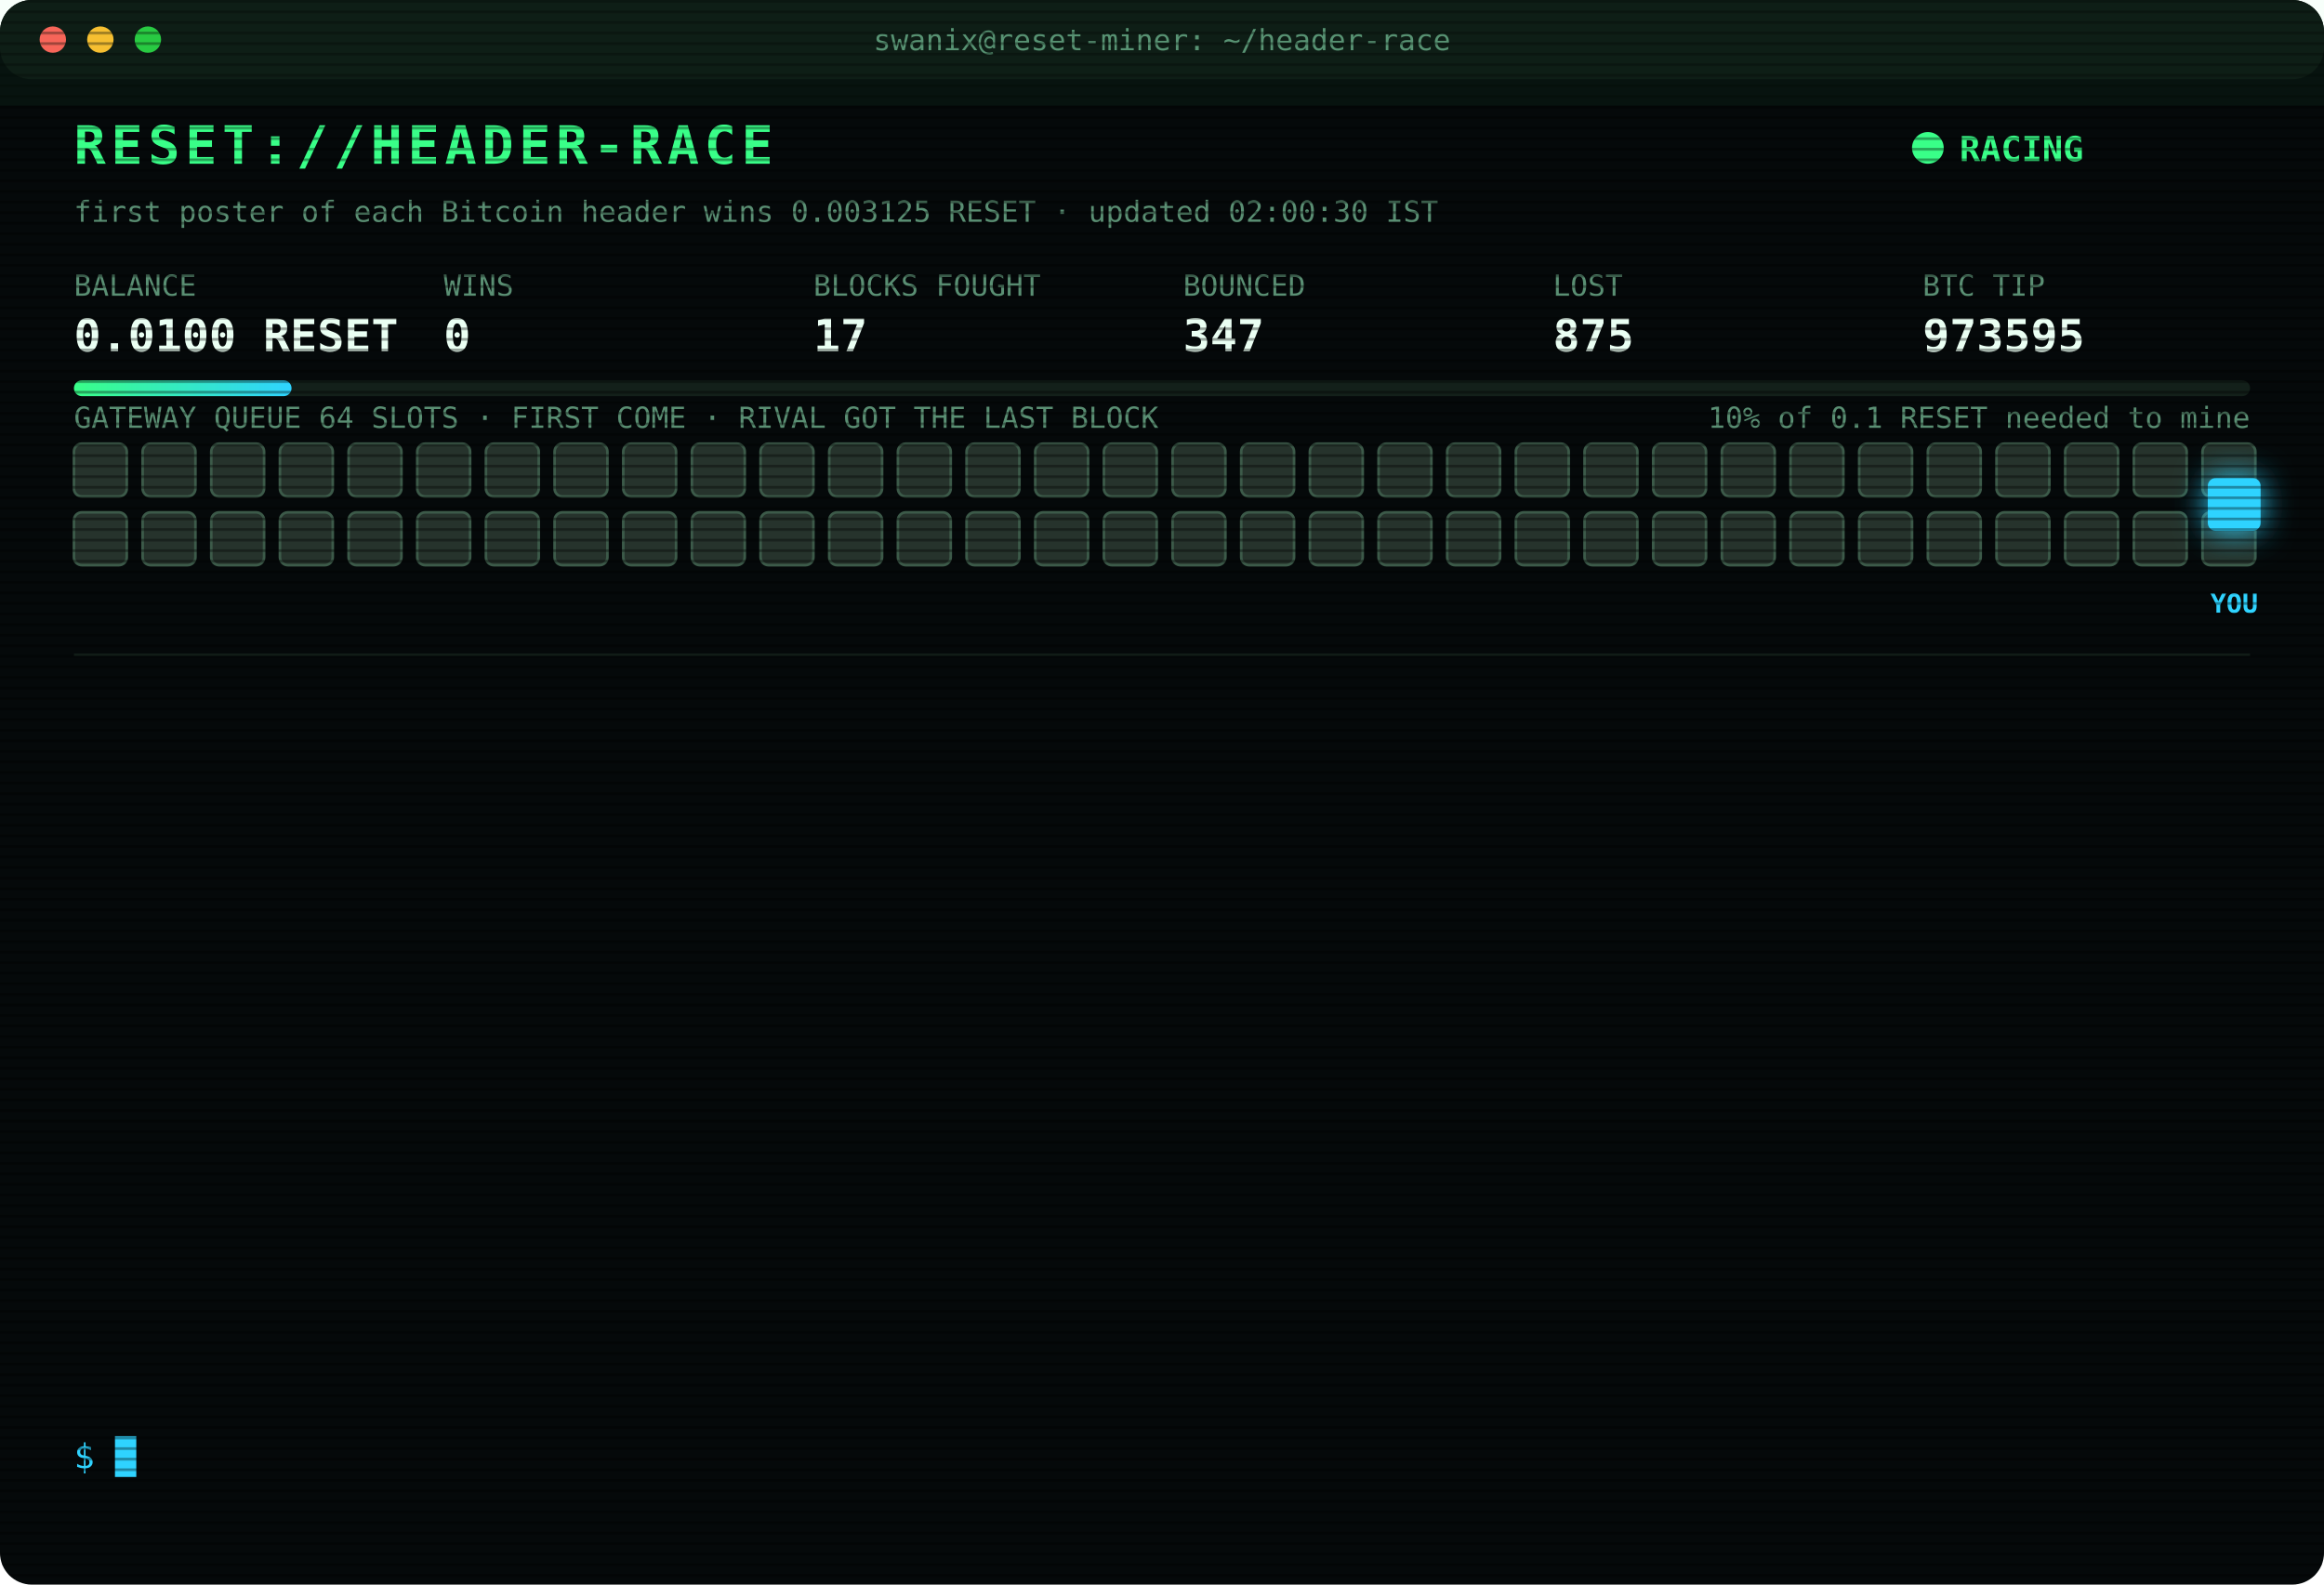
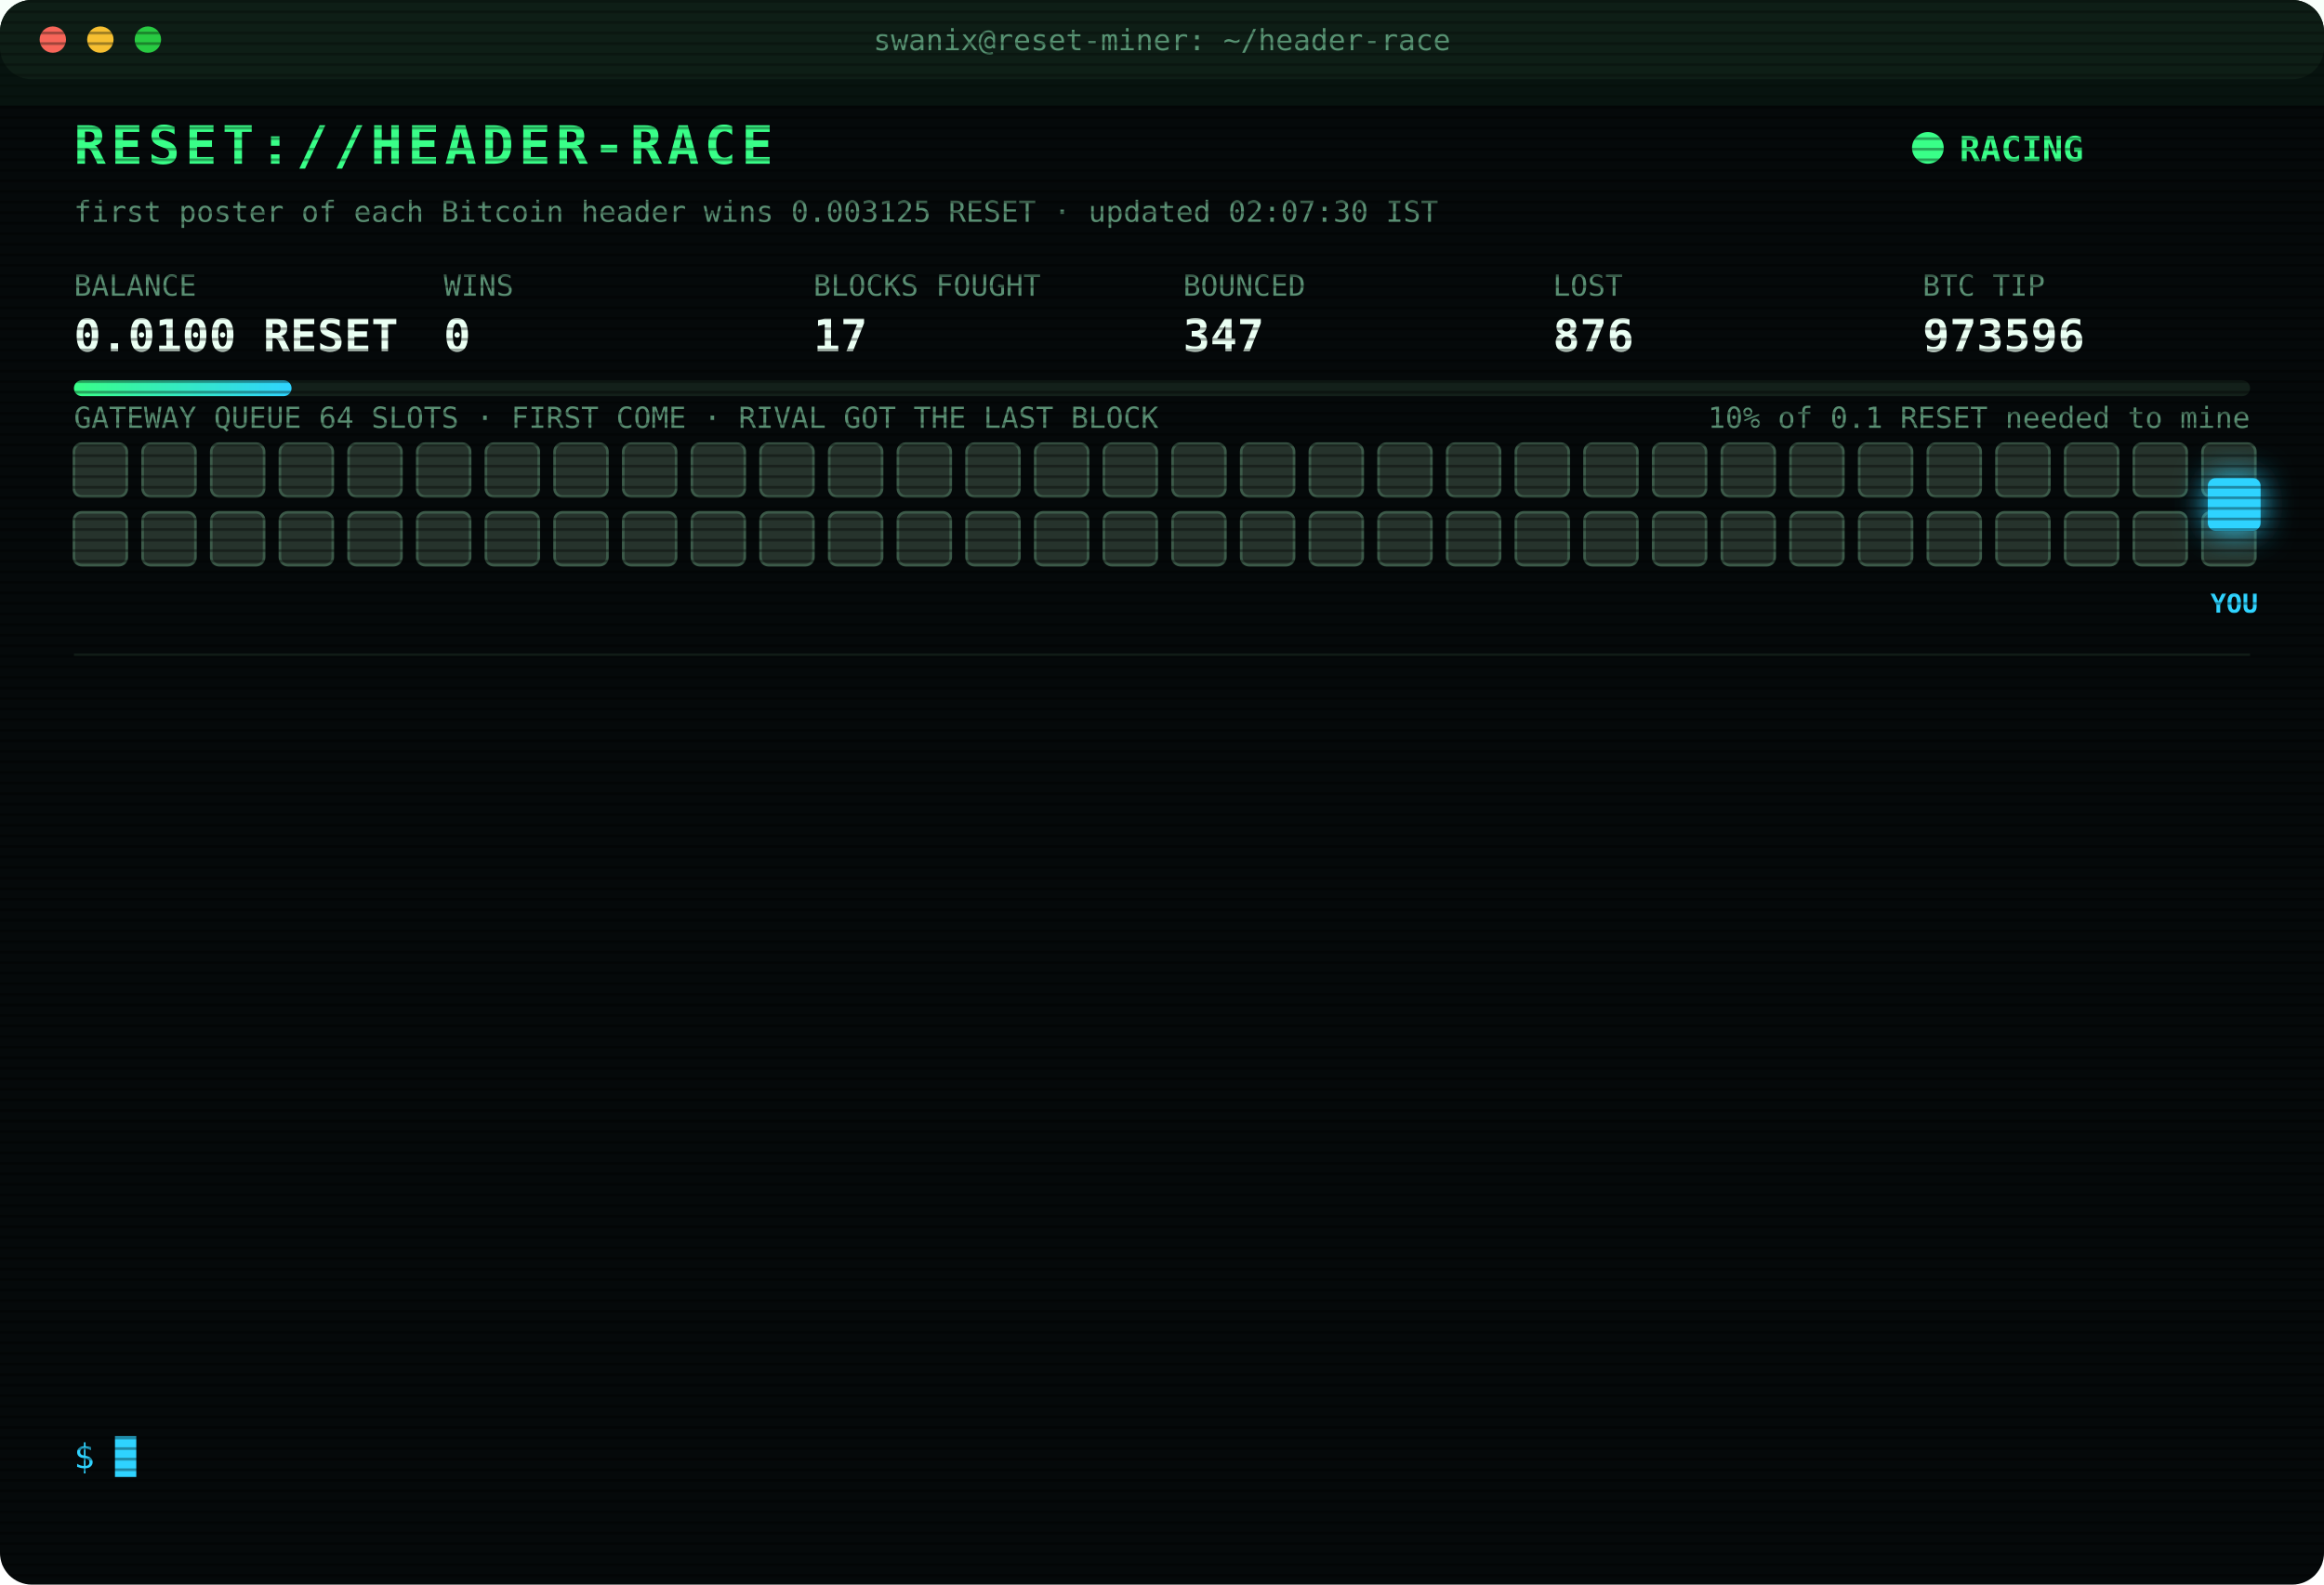
<svg xmlns="http://www.w3.org/2000/svg" width="880" height="600" viewBox="0 0 880 600" font-family="ui-monospace,SFMono-Regular,Menlo,Consolas,monospace">
  <style>
text{font-size:13px;fill:#7CFFB2}
.title{font-size:20px;font-weight:700;fill:#39FF88;letter-spacing:2px;animation:glitch 3s infinite steps(1)}
.sub{fill:#2fd3ff}.k{fill:#5a8f73;font-size:11px}.v{font-size:17px;font-weight:700;fill:#eafff3}
.ts{fill:#3f6b56}.boot{fill:#2fd3ff}.dim{fill:#5a8f73}.bad{fill:#ff4d6d}.warn{fill:#ffd23f}.mag{fill:#ff5cf0}.win{fill:#39FF88;font-weight:700}
.tag{font-size:10px;fill:#2fd3ff;font-weight:700}
.rival{fill:#26332c;stroke:#3c5a49;animation:jam 1.2s infinite alternate}
.idle{fill:#141c18;stroke:#22302a;animation:breathe 4s infinite}
.me{fill:#2fd3ff;filter:drop-shadow(0 0 6px #2fd3ff)}
.hover{animation:nudge 1.1s infinite ease-in-out}.bounce{animation:kick 1.4s infinite}
.ln{opacity:0;animation:in .4s forwards}
.cur{animation:blink 1s infinite steps(1)}
.scan{animation:scan 6s infinite linear}
.led{animation:blink 1.4s infinite}
@keyframes in{from{opacity:0;transform:translateX(-6px)}to{opacity:1;transform:none}}
@keyframes blink{50%{opacity:0}}
@keyframes jam{to{fill:#33463b}}
@keyframes breathe{50%{opacity:.4}}
@keyframes nudge{50%{transform:translateX(-10px)}}
@keyframes kick{0%,100%{transform:none}30%{transform:translateX(-14px)}55%{transform:translateX(10px) translateY(-6px)}}
@keyframes glitch{0%,92%{transform:none}93%{transform:translateX(2px);fill:#ff4d6d}95%{transform:translateX(-2px);fill:#2fd3ff}97%{transform:none}}
@keyframes scan{from{transform:translateY(-40px)}to{transform:translateY(600px)}}
</style>
  <defs>
    <pattern id="sl" width="4" height="4" patternUnits="userSpaceOnUse">
      <rect width="4" height="1" fill="#000" opacity=".35" />
    </pattern>
    <linearGradient id="bar">
      <stop offset="0" stop-color="#39FF88" />
      <stop offset="1" stop-color="#2fd3ff" />
    </linearGradient>
  </defs>
  <rect width="880" height="600" rx="12" fill="#05090a" />
  <rect width="880" height="30" rx="12" fill="#0d1512" />
  <circle cx="20" cy="15" r="5" fill="#ff5f57" />
  <circle cx="38" cy="15" r="5" fill="#febc2e" />
  <circle cx="56" cy="15" r="5" fill="#28c840" />
  <text x="440" y="19" text-anchor="middle" class="k">swanix@reset-miner: ~/header-race</text>
  <text x="28" y="62" class="title">RESET://HEADER-RACE</text>
  <circle class="led" cx="730" cy="56" r="6" fill="#39FF88" />
  <text x="742" y="61" class="win">RACING</text>
-   <text x="28" y="84" class="k">first poster of each Bitcoin header wins 0.003125 RESET · updated 02:00:30 IST</text>
+   <text x="28" y="84" class="k">first poster of each Bitcoin header wins 0.003125 RESET · updated 02:07:30 IST</text>
  <text x="28" y="112" class="k">BALANCE</text>
  <text x="28" y="133" class="v">0.0100 RESET</text>
  <text x="168" y="112" class="k">WINS</text>
  <text x="168" y="133" class="v">0</text>
  <text x="308" y="112" class="k">BLOCKS FOUGHT</text>
  <text x="308" y="133" class="v">17</text>
  <text x="448" y="112" class="k">BOUNCED</text>
  <text x="448" y="133" class="v">347</text>
  <text x="588" y="112" class="k">LOST</text>
-   <text x="588" y="133" class="v">875</text>
+   <text x="588" y="133" class="v">876</text>
  <text x="728" y="112" class="k">BTC TIP</text>
-   <text x="728" y="133" class="v">973595</text>
+   <text x="728" y="133" class="v">973596</text>
  <rect x="28" y="144" width="824" height="6" rx="3" fill="#13201a" />
  <rect x="28" y="144" width="82.4" height="6" rx="3" fill="url(#bar)" />
  <text x="852" y="162" text-anchor="end" class="k">10% of 0.1 RESET needed to mine</text>
  <text x="28" y="162" class="k">GATEWAY QUEUE 64 SLOTS · FIRST COME · RIVAL GOT THE LAST BLOCK</text>
  <rect class="rival" x="28" y="168" width="20" height="20" rx="3" style="animation-delay:0.00s" />
  <rect class="rival" x="54" y="168" width="20" height="20" rx="3" style="animation-delay:0.05s" />
  <rect class="rival" x="80" y="168" width="20" height="20" rx="3" style="animation-delay:0.10s" />
  <rect class="rival" x="106" y="168" width="20" height="20" rx="3" style="animation-delay:0.15s" />
  <rect class="rival" x="132" y="168" width="20" height="20" rx="3" style="animation-delay:0.20s" />
  <rect class="rival" x="158" y="168" width="20" height="20" rx="3" style="animation-delay:0.25s" />
  <rect class="rival" x="184" y="168" width="20" height="20" rx="3" style="animation-delay:0.30s" />
  <rect class="rival" x="210" y="168" width="20" height="20" rx="3" style="animation-delay:0.35s" />
  <rect class="rival" x="236" y="168" width="20" height="20" rx="3" style="animation-delay:0.40s" />
  <rect class="rival" x="262" y="168" width="20" height="20" rx="3" style="animation-delay:0.45s" />
  <rect class="rival" x="288" y="168" width="20" height="20" rx="3" style="animation-delay:0.50s" />
  <rect class="rival" x="314" y="168" width="20" height="20" rx="3" style="animation-delay:0.55s" />
  <rect class="rival" x="340" y="168" width="20" height="20" rx="3" style="animation-delay:0.60s" />
  <rect class="rival" x="366" y="168" width="20" height="20" rx="3" style="animation-delay:0.65s" />
  <rect class="rival" x="392" y="168" width="20" height="20" rx="3" style="animation-delay:0.70s" />
  <rect class="rival" x="418" y="168" width="20" height="20" rx="3" style="animation-delay:0.75s" />
  <rect class="rival" x="444" y="168" width="20" height="20" rx="3" style="animation-delay:0.80s" />
  <rect class="rival" x="470" y="168" width="20" height="20" rx="3" style="animation-delay:0.85s" />
  <rect class="rival" x="496" y="168" width="20" height="20" rx="3" style="animation-delay:0.90s" />
  <rect class="rival" x="522" y="168" width="20" height="20" rx="3" style="animation-delay:0.95s" />
  <rect class="rival" x="548" y="168" width="20" height="20" rx="3" style="animation-delay:1.00s" />
  <rect class="rival" x="574" y="168" width="20" height="20" rx="3" style="animation-delay:1.05s" />
  <rect class="rival" x="600" y="168" width="20" height="20" rx="3" style="animation-delay:1.10s" />
  <rect class="rival" x="626" y="168" width="20" height="20" rx="3" style="animation-delay:1.15s" />
  <rect class="rival" x="652" y="168" width="20" height="20" rx="3" style="animation-delay:1.20s" />
  <rect class="rival" x="678" y="168" width="20" height="20" rx="3" style="animation-delay:1.25s" />
  <rect class="rival" x="704" y="168" width="20" height="20" rx="3" style="animation-delay:1.30s" />
  <rect class="rival" x="730" y="168" width="20" height="20" rx="3" style="animation-delay:1.35s" />
  <rect class="rival" x="756" y="168" width="20" height="20" rx="3" style="animation-delay:1.40s" />
  <rect class="rival" x="782" y="168" width="20" height="20" rx="3" style="animation-delay:1.45s" />
  <rect class="rival" x="808" y="168" width="20" height="20" rx="3" style="animation-delay:1.50s" />
  <rect class="rival" x="834" y="168" width="20" height="20" rx="3" style="animation-delay:1.55s" />
  <rect class="rival" x="28" y="194" width="20" height="20" rx="3" style="animation-delay:1.60s" />
  <rect class="rival" x="54" y="194" width="20" height="20" rx="3" style="animation-delay:1.65s" />
  <rect class="rival" x="80" y="194" width="20" height="20" rx="3" style="animation-delay:1.70s" />
  <rect class="rival" x="106" y="194" width="20" height="20" rx="3" style="animation-delay:1.75s" />
  <rect class="rival" x="132" y="194" width="20" height="20" rx="3" style="animation-delay:1.80s" />
  <rect class="rival" x="158" y="194" width="20" height="20" rx="3" style="animation-delay:1.85s" />
  <rect class="rival" x="184" y="194" width="20" height="20" rx="3" style="animation-delay:1.90s" />
  <rect class="rival" x="210" y="194" width="20" height="20" rx="3" style="animation-delay:1.95s" />
  <rect class="rival" x="236" y="194" width="20" height="20" rx="3" style="animation-delay:2.00s" />
  <rect class="rival" x="262" y="194" width="20" height="20" rx="3" style="animation-delay:2.05s" />
  <rect class="rival" x="288" y="194" width="20" height="20" rx="3" style="animation-delay:2.10s" />
  <rect class="rival" x="314" y="194" width="20" height="20" rx="3" style="animation-delay:2.15s" />
  <rect class="rival" x="340" y="194" width="20" height="20" rx="3" style="animation-delay:2.20s" />
  <rect class="rival" x="366" y="194" width="20" height="20" rx="3" style="animation-delay:2.25s" />
  <rect class="rival" x="392" y="194" width="20" height="20" rx="3" style="animation-delay:2.30s" />
  <rect class="rival" x="418" y="194" width="20" height="20" rx="3" style="animation-delay:2.35s" />
  <rect class="rival" x="444" y="194" width="20" height="20" rx="3" style="animation-delay:2.40s" />
  <rect class="rival" x="470" y="194" width="20" height="20" rx="3" style="animation-delay:2.45s" />
  <rect class="rival" x="496" y="194" width="20" height="20" rx="3" style="animation-delay:2.50s" />
  <rect class="rival" x="522" y="194" width="20" height="20" rx="3" style="animation-delay:2.55s" />
  <rect class="rival" x="548" y="194" width="20" height="20" rx="3" style="animation-delay:2.60s" />
  <rect class="rival" x="574" y="194" width="20" height="20" rx="3" style="animation-delay:2.65s" />
  <rect class="rival" x="600" y="194" width="20" height="20" rx="3" style="animation-delay:2.70s" />
  <rect class="rival" x="626" y="194" width="20" height="20" rx="3" style="animation-delay:2.75s" />
  <rect class="rival" x="652" y="194" width="20" height="20" rx="3" style="animation-delay:2.80s" />
  <rect class="rival" x="678" y="194" width="20" height="20" rx="3" style="animation-delay:2.85s" />
  <rect class="rival" x="704" y="194" width="20" height="20" rx="3" style="animation-delay:2.90s" />
  <rect class="rival" x="730" y="194" width="20" height="20" rx="3" style="animation-delay:2.95s" />
  <rect class="rival" x="756" y="194" width="20" height="20" rx="3" style="animation-delay:3.00s" />
  <rect class="rival" x="782" y="194" width="20" height="20" rx="3" style="animation-delay:3.05s" />
  <rect class="rival" x="808" y="194" width="20" height="20" rx="3" style="animation-delay:3.10s" />
  <rect class="rival" x="834" y="194" width="20" height="20" rx="3" style="animation-delay:3.15s" />
  <g class="hover">
    <rect class="me" x="836" y="181" width="20" height="20" rx="3" />
    <text class="tag" x="846" y="232" text-anchor="middle">YOU</text>
  </g>
  <line x1="28" x2="852" y1="248" y2="248" stroke="#13201a" />
  <g class="ln" style="animation-delay:0.40s">
-     <text x="28" y="270" class="ts">00:16:09</text>
-     <text x="104" y="270" class="bad">[LOST] #973583 taken by a rival miner</text>
+     <text x="28" y="270" class="ts">00:24:29</text>
+     <text x="104" y="270" class="bad">[LOST] #973584 taken by a rival miner</text>
  </g>
  <g class="ln" style="animation-delay:0.65s">
-     <text x="28" y="292" class="ts">00:24:29</text>
-     <text x="104" y="292" class="bad">[LOST] #973584 taken by a rival miner</text>
+     <text x="28" y="292" class="ts">00:25:58</text>
+     <text x="104" y="292" class="bad">[LOST] #973585 taken by a rival miner</text>
  </g>
  <g class="ln" style="animation-delay:0.90s">
-     <text x="28" y="314" class="ts">00:25:58</text>
-     <text x="104" y="314" class="bad">[LOST] #973585 taken by a rival miner</text>
+     <text x="28" y="314" class="ts">00:30:53</text>
+     <text x="104" y="314" class="bad">[LOST] #973586 taken by a rival miner</text>
  </g>
  <g class="ln" style="animation-delay:1.15s">
-     <text x="28" y="336" class="ts">00:30:53</text>
-     <text x="104" y="336" class="bad">[LOST] #973586 taken by a rival miner</text>
+     <text x="28" y="336" class="ts">00:31:11</text>
+     <text x="104" y="336" class="bad">[LOST] #973587 taken by a rival miner</text>
  </g>
  <g class="ln" style="animation-delay:1.40s">
-     <text x="28" y="358" class="ts">00:31:11</text>
-     <text x="104" y="358" class="bad">[LOST] #973587 taken by a rival miner</text>
+     <text x="28" y="358" class="ts">00:41:31</text>
+     <text x="104" y="358" class="bad">[LOST] #973588 taken by a rival miner</text>
  </g>
  <g class="ln" style="animation-delay:1.65s">
-     <text x="28" y="380" class="ts">00:41:31</text>
-     <text x="104" y="380" class="bad">[LOST] #973588 taken by a rival miner</text>
+     <text x="28" y="380" class="ts">00:50:56</text>
+     <text x="104" y="380" class="bad">[LOST] #973589 taken by a rival miner</text>
  </g>
  <g class="ln" style="animation-delay:1.90s">
-     <text x="28" y="402" class="ts">00:50:56</text>
-     <text x="104" y="402" class="bad">[LOST] #973589 taken by a rival miner</text>
+     <text x="28" y="402" class="ts">00:59:59</text>
+     <text x="104" y="402" class="bad">[LOST] #973590 taken by a rival miner</text>
  </g>
  <g class="ln" style="animation-delay:2.15s">
-     <text x="28" y="424" class="ts">00:59:59</text>
-     <text x="104" y="424" class="bad">[LOST] #973590 taken by a rival miner</text>
+     <text x="28" y="424" class="ts">01:05:57</text>
+     <text x="104" y="424" class="bad">[LOST] #973591 taken by a rival miner</text>
  </g>
  <g class="ln" style="animation-delay:2.40s">
-     <text x="28" y="446" class="ts">01:05:57</text>
-     <text x="104" y="446" class="bad">[LOST] #973591 taken by a rival miner</text>
+     <text x="28" y="446" class="ts">01:10:32</text>
+     <text x="104" y="446" class="dim">[STINT END] calls 774 · wins 0</text>
  </g>
  <g class="ln" style="animation-delay:2.65s">
-     <text x="28" y="468" class="ts">01:10:32</text>
-     <text x="104" y="468" class="dim">[STINT END] calls 774 · wins 0</text>
+     <text x="28" y="468" class="ts">01:15:29</text>
+     <text x="104" y="468" class="boot">[BOOT] racer v3 online · 3 feeds · stint 340m</text>
  </g>
  <g class="ln" style="animation-delay:2.90s">
-     <text x="28" y="490" class="ts">01:15:29</text>
-     <text x="104" y="490" class="boot">[BOOT] racer v3 online · 3 feeds · stint 340m</text>
+     <text x="28" y="490" class="ts">01:34:19</text>
+     <text x="104" y="490" class="bad">[LOST] #973594 taken by a rival miner</text>
  </g>
  <g class="ln" style="animation-delay:3.15s">
-     <text x="28" y="512" class="ts">01:34:19</text>
-     <text x="104" y="512" class="bad">[LOST] #973594 taken by a rival miner</text>
+     <text x="28" y="512" class="ts">01:52:29</text>
+     <text x="104" y="512" class="bad">[LOST] #973595 taken by a rival miner</text>
  </g>
  <g class="ln" style="animation-delay:3.40s">
-     <text x="28" y="534" class="ts">01:52:29</text>
-     <text x="104" y="534" class="bad">[LOST] #973595 taken by a rival miner</text>
+     <text x="28" y="534" class="ts">02:07:30</text>
+     <text x="104" y="534" class="bad">[LOST] #973596 taken by a rival miner</text>
  </g>
  <text x="28" y="556" class="sub">$ <tspan class="cur">█</tspan>
  </text>
  <rect width="880" height="600" rx="12" fill="url(#sl)" pointer-events="none" />
  <rect class="scan" width="880" height="40" fill="#39FF88" opacity=".04" />
</svg>
